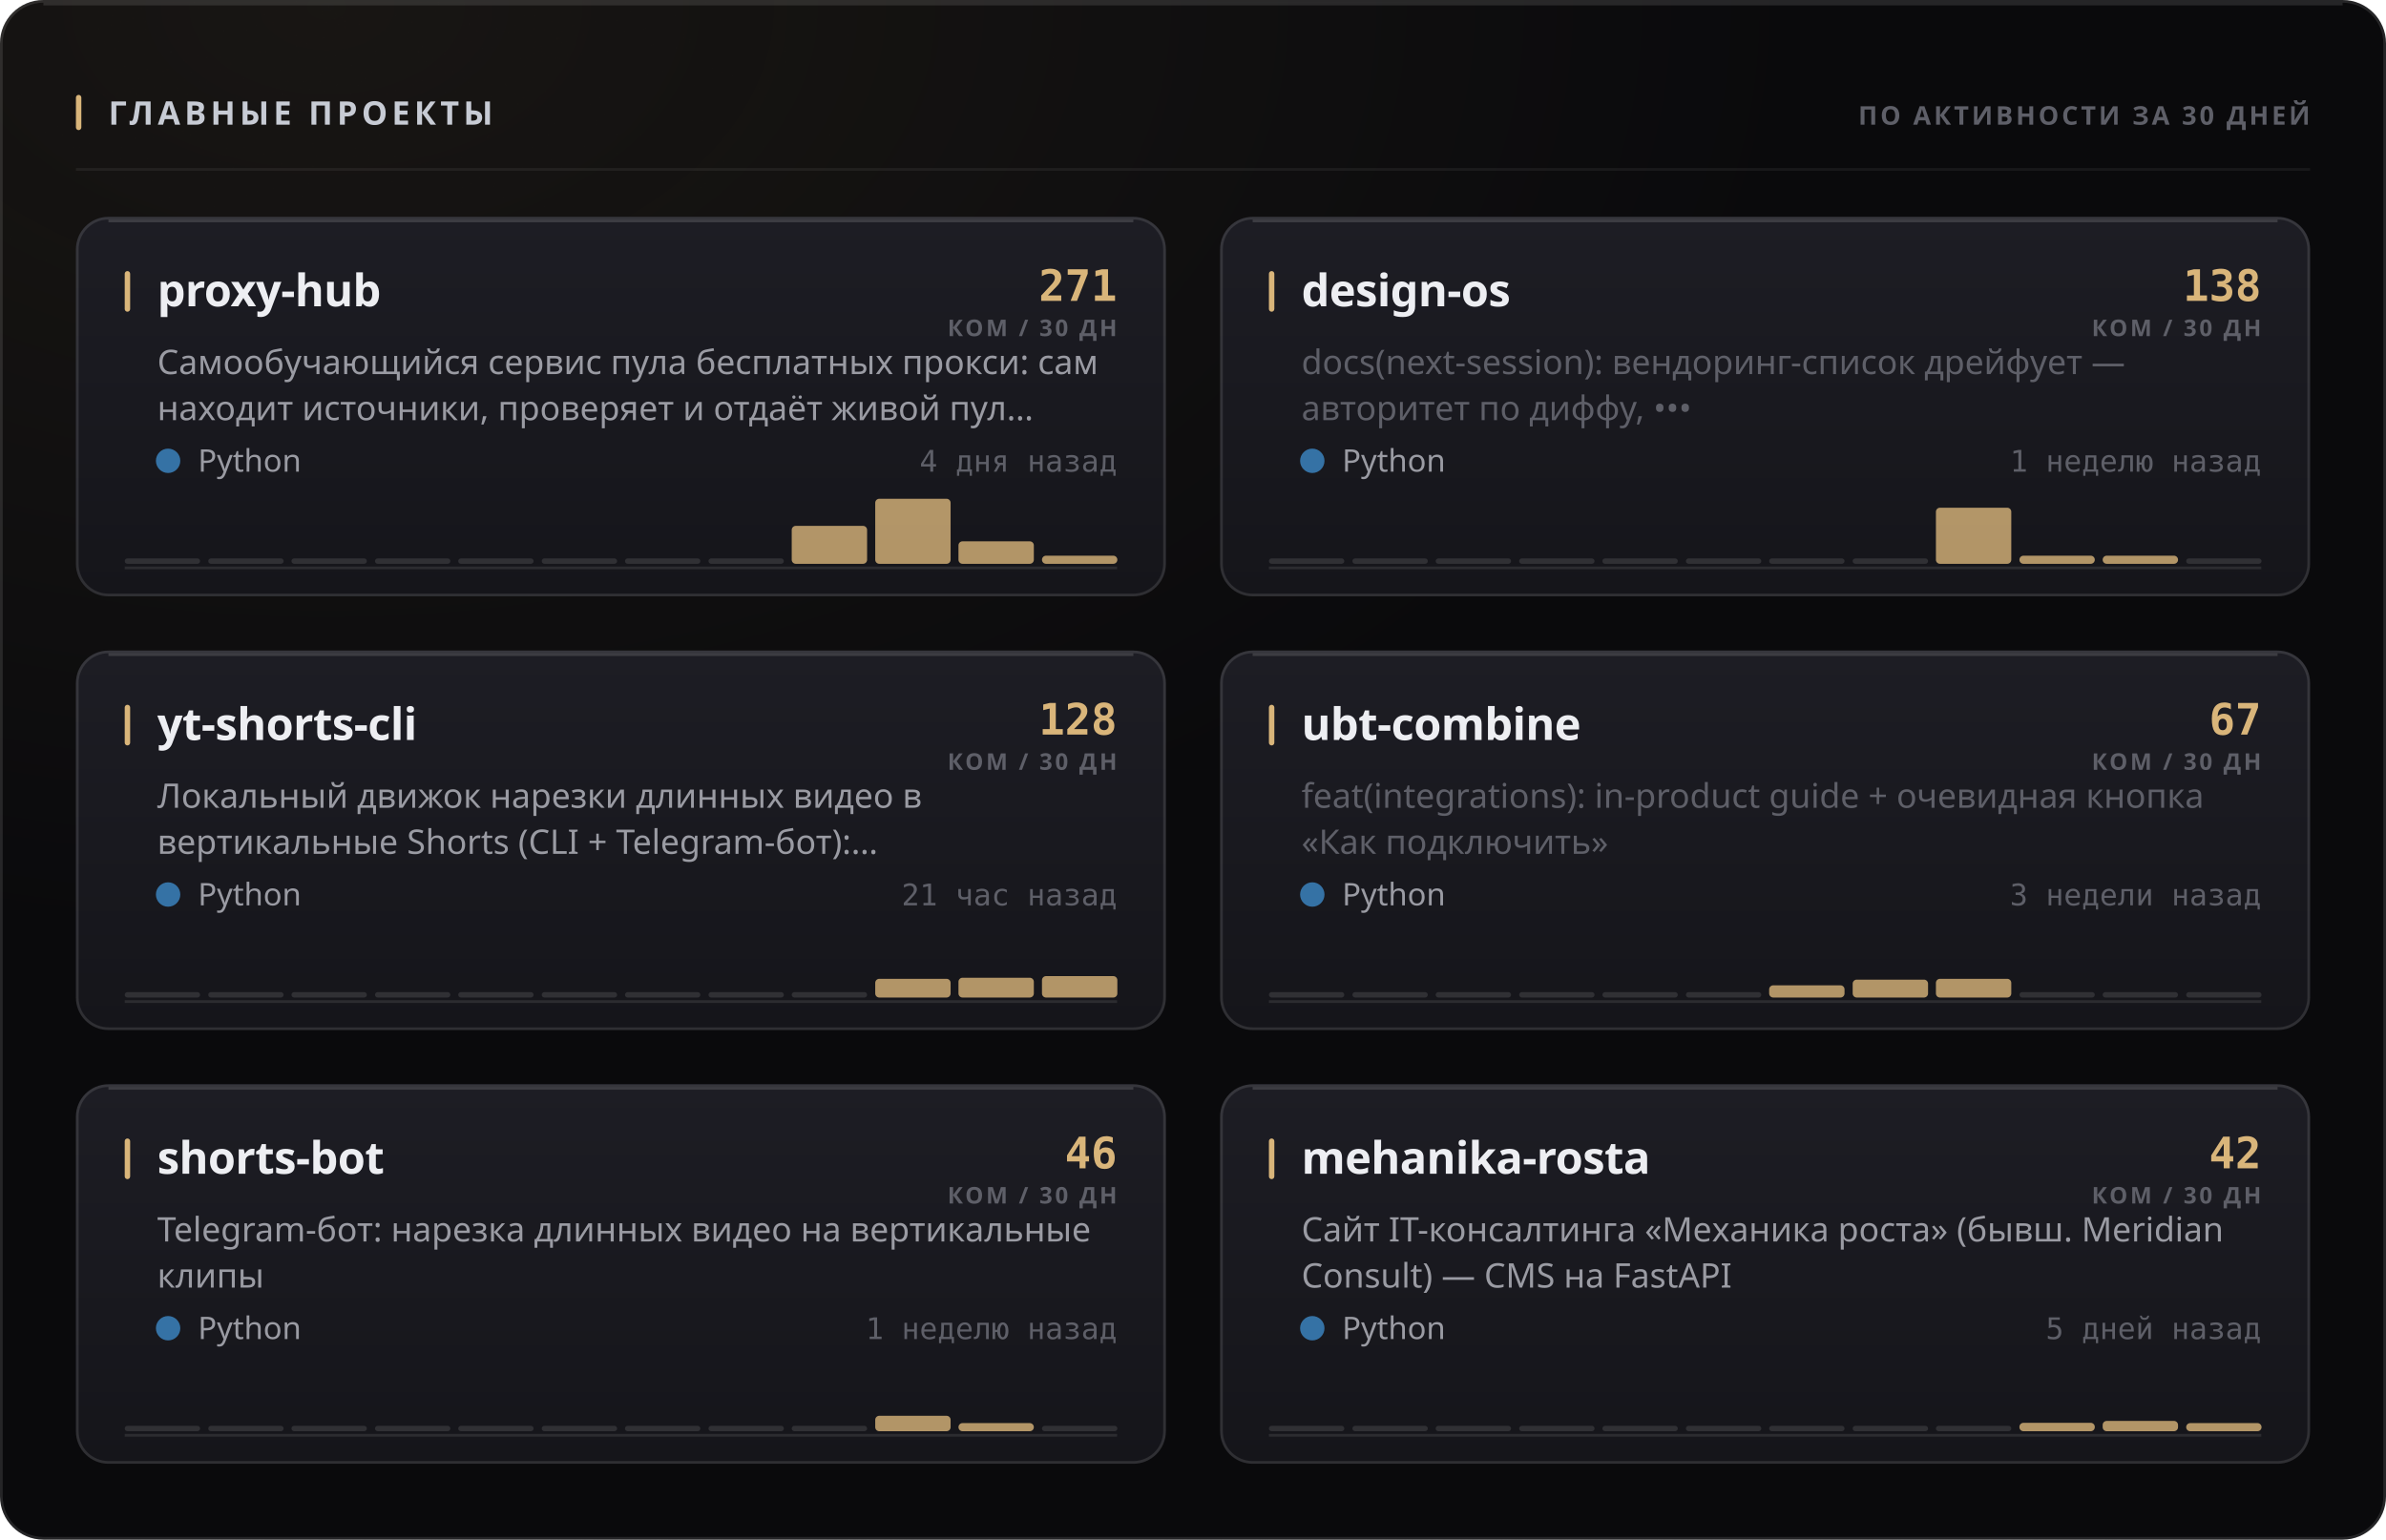
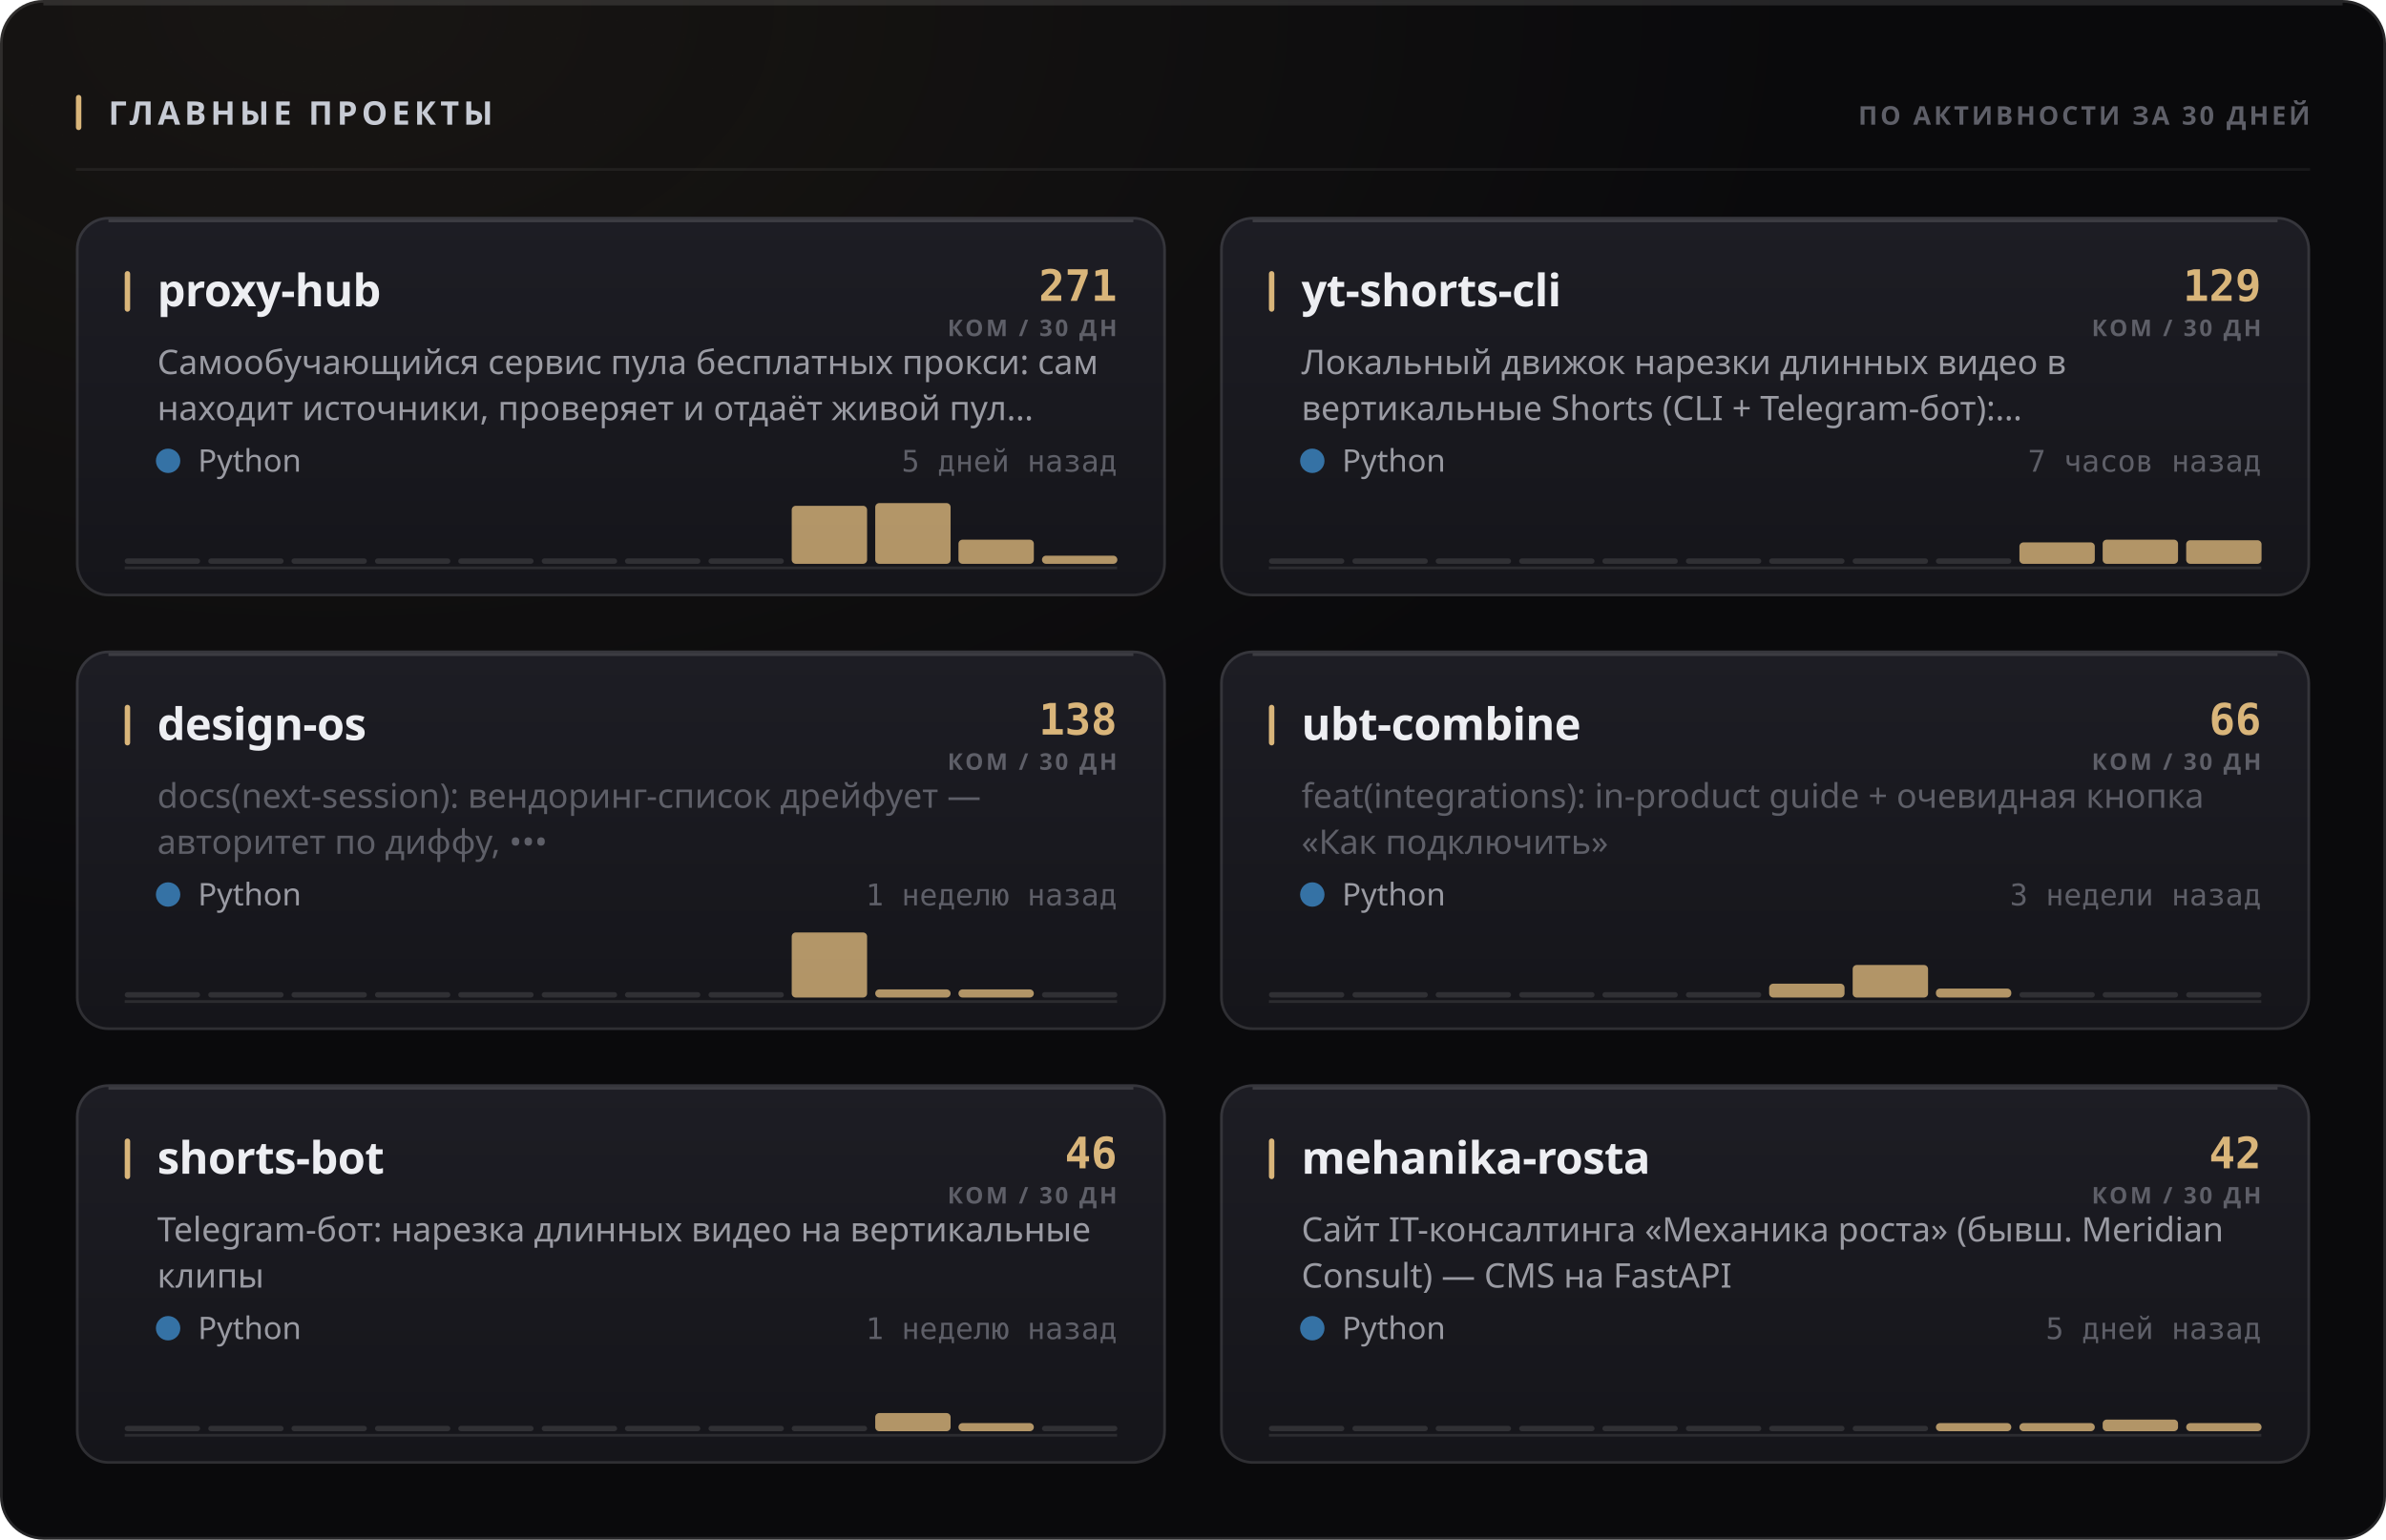
<svg xmlns="http://www.w3.org/2000/svg" width="880" height="568" viewBox="0 0 880 568" role="img">
  <style>
  text { font-family: -apple-system, BlinkMacSystemFont, 'Segoe UI', 'Noto Sans', Helvetica, Arial, sans-serif; }
  .mono { font-family: ui-monospace, 'SF Mono', 'Cascadia Mono', 'DejaVu Sans Mono', Menlo, Consolas, monospace; font-variant-numeric: tabular-nums; }
  .caps { letter-spacing: .1em; text-transform: uppercase; }

  @keyframes sheen  { from { transform: translateX(-120%); } to { transform: translateX(260%); } }
  @keyframes rise   { from { opacity: 0; transform: translateY(6px); } to { opacity: 1; transform: none; } }
  @keyframes slide  { from { opacity: 0; transform: translateX(-8px); } to { opacity: 1; transform: none; } }
  @keyframes grow   { from { transform: scaleY(0); } to { transform: scaleY(1); } }
  @keyframes widen  { from { transform: scaleX(0); } to { transform: scaleX(1); } }
  @keyframes draw   { from { stroke-dashoffset: 200; } to { stroke-dashoffset: 0; } }

  .sheen { animation: sheen 5.5s cubic-bezier(.45,0,.2,1) infinite; }
  .rise  { animation: rise .5s cubic-bezier(.16,1,.3,1) both; }
  .slide { animation: slide .42s cubic-bezier(.16,1,.3,1) both; }
  .bar   { transform-box: fill-box; transform-origin: 50% 100%;
           animation: grow .62s cubic-bezier(.16,1,.3,1) both; }
  .fill  { transform-box: fill-box; transform-origin: 0% 50%;
           animation: widen .8s cubic-bezier(.16,1,.3,1) both; }
  /* The hidden start state lives in the keyframes, never in the static rule.
     A renderer that ignores CSS animations then falls back to the FINISHED
     state — a drawn line, visible text — instead of an empty panel. */
  .spark { stroke-dasharray: 200;
           animation: draw 1.1s cubic-bezier(.16,1,.3,1) both; }

  @media (prefers-reduced-motion: reduce) {
    .sheen { animation: none; opacity: 0; }
    .rise, .slide, .bar, .fill, .spark { animation: none; opacity: 1; transform: none;
                                         stroke-dashoffset: 0; }
  }</style>
  <defs>
    <filter id="grain1" x="0" y="0" width="100%" height="100%">
      <feTurbulence type="fractalNoise" baseFrequency="0.82" numOctaves="3" stitchTiles="stitch" />
      <feColorMatrix type="saturate" values="0" />
    </filter>
    <radialGradient id="wash2" cx="14%" cy="0%" r="62%">
      <stop offset="0%" stop-color="#d9b57a" stop-opacity="0.07" />
      <stop offset="100%" stop-color="#d9b57a" stop-opacity="0" />
    </radialGradient>
    <linearGradient id="cardfill3" x1="0" y1="0" x2="0" y2="1">
      <stop offset="0%" stop-color="#1d1d24" />
      <stop offset="100%" stop-color="#15151a" />
    </linearGradient>
    <linearGradient id="cardfill4" x1="0" y1="0" x2="0" y2="1">
      <stop offset="0%" stop-color="#1d1d24" />
      <stop offset="100%" stop-color="#15151a" />
    </linearGradient>
    <linearGradient id="cardfill5" x1="0" y1="0" x2="0" y2="1">
      <stop offset="0%" stop-color="#1d1d24" />
      <stop offset="100%" stop-color="#15151a" />
    </linearGradient>
    <linearGradient id="cardfill6" x1="0" y1="0" x2="0" y2="1">
      <stop offset="0%" stop-color="#1d1d24" />
      <stop offset="100%" stop-color="#15151a" />
    </linearGradient>
    <linearGradient id="cardfill7" x1="0" y1="0" x2="0" y2="1">
      <stop offset="0%" stop-color="#1d1d24" />
      <stop offset="100%" stop-color="#15151a" />
    </linearGradient>
    <linearGradient id="cardfill8" x1="0" y1="0" x2="0" y2="1">
      <stop offset="0%" stop-color="#1d1d24" />
      <stop offset="100%" stop-color="#15151a" />
    </linearGradient>
  </defs>
  <rect width="880" height="568" rx="16" fill="#0a0a0c" />
  <rect width="880" height="568" rx="16" fill="url(#wash2)" />
  <rect width="880" height="568" rx="16" filter="url(#grain1)" opacity="0.05" style="mix-blend-mode:overlay" />
  <rect x=".5" y=".5" width="879" height="567" rx="15.5" fill="none" stroke="rgba(255,255,255,0.11)" />
  <path d="M16 1.5 H864" stroke="rgba(255,255,255,0.112)" stroke-width="1" fill="none" />
  <rect x="28" y="35" width="2" height="13" rx="1" fill="#d9b57a" />
  <text x="40" y="46" font-size="12" font-weight="700" fill="#c7cbd4" letter-spacing="0.13em">ГЛАВНЫЕ ПРОЕКТЫ</text>
  <text x="852" y="46" font-size="9.5" font-weight="600" fill="#5e5f68" text-anchor="end" letter-spacing="0.11em">ПО АКТИВНОСТИ ЗА 30 ДНЕЙ</text>
  <path d="M28 62.5 H852" stroke="rgba(255,255,255,0.06)" stroke-width="1" />
  <g class="rise" opacity="1" style="">
    <rect x="28" y="80" width="402" height="140" rx="12" fill="url(#cardfill3)" />
    <rect x="28.5" y="80.5" width="401" height="139" rx="11.5" fill="none" stroke="rgba(255,255,255,0.11)" />
    <path d="M40 81.5 H418" stroke="rgba(255,255,255,0.14)" stroke-width="1" fill="none" />
    <rect x="46" y="100" width="2" height="15" rx="1" fill="#d9b57a" />
    <text x="58" y="113" font-size="16.5" font-weight="700" fill="#edeef2" letter-spacing="-0.01em">proxy-hub</text>
    <text x="412" y="111" font-size="16" font-weight="700" fill="#d9b57a" text-anchor="end" class="mono">271</text>
    <text x="412" y="124" font-size="8.5" font-weight="600" fill="#5e5f68" text-anchor="end" letter-spacing="0.11em">КОМ / 30 ДН</text>
    <text x="58" y="138" font-size="12.5" font-weight="400" fill="#9a9ba3">Самообучающийся сервис пула бесплатных прокси: сам</text>
    <text x="58" y="155" font-size="12.5" font-weight="400" fill="#9a9ba3">находит источники, проверяет и отдаёт живой пул…</text>
    <circle cx="62" cy="170" r="4.5" fill="#3572A5" />
    <text x="73" y="174" font-size="11.5" font-weight="400" fill="#9a9ba3">Python</text>
-     <text x="412" y="174" font-size="11" font-weight="400" fill="#5e5f68" text-anchor="end" class="mono">4 дня назад</text>
+     <text x="412" y="174" font-size="11" font-weight="400" fill="#5e5f68" text-anchor="end" class="mono">5 дней назад</text>
    <path d="M46 209.5 H412" stroke="rgba(255,255,255,0.096)" stroke-width="1" />
    <g class="bar" style="animation-delay:0.18s">
      <rect x="46.0" y="206.0" width="27.8" height="2" rx="1" fill="rgba(255,255,255,0.11)" />
      <rect x="76.8" y="206.0" width="27.8" height="2" rx="1" fill="rgba(255,255,255,0.11)" />
      <rect x="107.5" y="206.0" width="27.8" height="2" rx="1" fill="rgba(255,255,255,0.11)" />
      <rect x="138.3" y="206.0" width="27.8" height="2" rx="1" fill="rgba(255,255,255,0.11)" />
      <rect x="169.0" y="206.0" width="27.8" height="2" rx="1" fill="rgba(255,255,255,0.11)" />
      <rect x="199.8" y="206.0" width="27.8" height="2" rx="1" fill="rgba(255,255,255,0.11)" />
      <rect x="230.5" y="206.0" width="27.8" height="2" rx="1" fill="rgba(255,255,255,0.11)" />
      <rect x="261.3" y="206.0" width="27.8" height="2" rx="1" fill="rgba(255,255,255,0.11)" />
-       <rect x="292.0" y="194.0" width="27.8" height="14.0" rx="1.5" fill="#d9b57a" opacity="0.8" />
-       <rect x="322.8" y="184.0" width="27.8" height="24.0" rx="1.5" fill="#d9b57a" opacity="0.8" />
-       <rect x="353.5" y="199.7" width="27.8" height="8.3" rx="1.5" fill="#d9b57a" opacity="0.8" />
+       <rect x="292.0" y="186.6" width="27.8" height="21.4" rx="1.5" fill="#d9b57a" opacity="0.8" />
+       <rect x="322.8" y="185.6" width="27.8" height="22.4" rx="1.5" fill="#d9b57a" opacity="0.8" />
+       <rect x="353.5" y="199.1" width="27.8" height="8.9" rx="1.5" fill="#d9b57a" opacity="0.8" />
      <rect x="384.3" y="205.0" width="27.8" height="3.0" rx="1.5" fill="#d9b57a" opacity="0.8" />
    </g>
  </g>
  <g class="rise" opacity="1" style=" animation-delay:0.055s;">
    <rect x="450" y="80" width="402" height="140" rx="12" fill="url(#cardfill4)" />
    <rect x="450.5" y="80.5" width="401" height="139" rx="11.5" fill="none" stroke="rgba(255,255,255,0.11)" />
    <path d="M462 81.5 H840" stroke="rgba(255,255,255,0.14)" stroke-width="1" fill="none" />
    <rect x="468" y="100" width="2" height="15" rx="1" fill="#d9b57a" />
-     <text x="480" y="113" font-size="16.5" font-weight="700" fill="#edeef2" letter-spacing="-0.01em">design-os</text>
-     <text x="834" y="111" font-size="16" font-weight="700" fill="#d9b57a" text-anchor="end" class="mono">138</text>
+     <text x="480" y="113" font-size="16.5" font-weight="700" fill="#edeef2" letter-spacing="-0.01em">yt-shorts-cli</text>
+     <text x="834" y="111" font-size="16" font-weight="700" fill="#d9b57a" text-anchor="end" class="mono">129</text>
    <text x="834" y="124" font-size="8.5" font-weight="600" fill="#5e5f68" text-anchor="end" letter-spacing="0.11em">КОМ / 30 ДН</text>
-     <text x="480" y="138" font-size="12.5" font-weight="400" fill="#5e5f68">docs(next-session): вендоринг-список дрейфует —</text>
-     <text x="480" y="155" font-size="12.5" font-weight="400" fill="#5e5f68">авторитет по диффу, •••</text>
+     <text x="480" y="138" font-size="12.5" font-weight="400" fill="#9a9ba3">Локальный движок нарезки длинных видео в</text>
+     <text x="480" y="155" font-size="12.5" font-weight="400" fill="#9a9ba3">вертикальные Shorts (CLI + Telegram-бот):…</text>
    <circle cx="484" cy="170" r="4.5" fill="#3572A5" />
    <text x="495" y="174" font-size="11.5" font-weight="400" fill="#9a9ba3">Python</text>
-     <text x="834" y="174" font-size="11" font-weight="400" fill="#5e5f68" text-anchor="end" class="mono">1 неделю назад</text>
+     <text x="834" y="174" font-size="11" font-weight="400" fill="#5e5f68" text-anchor="end" class="mono">7 часов назад</text>
    <path d="M468 209.5 H834" stroke="rgba(255,255,255,0.096)" stroke-width="1" />
    <g class="bar" style="animation-delay:0.24s">
      <rect x="468.0" y="206.0" width="27.8" height="2" rx="1" fill="rgba(255,255,255,0.11)" />
      <rect x="498.8" y="206.0" width="27.8" height="2" rx="1" fill="rgba(255,255,255,0.11)" />
      <rect x="529.5" y="206.0" width="27.8" height="2" rx="1" fill="rgba(255,255,255,0.11)" />
      <rect x="560.3" y="206.0" width="27.8" height="2" rx="1" fill="rgba(255,255,255,0.11)" />
      <rect x="591.0" y="206.0" width="27.8" height="2" rx="1" fill="rgba(255,255,255,0.11)" />
      <rect x="621.8" y="206.0" width="27.8" height="2" rx="1" fill="rgba(255,255,255,0.11)" />
      <rect x="652.5" y="206.0" width="27.8" height="2" rx="1" fill="rgba(255,255,255,0.11)" />
      <rect x="683.3" y="206.0" width="27.8" height="2" rx="1" fill="rgba(255,255,255,0.11)" />
-       <rect x="714.0" y="187.3" width="27.8" height="20.7" rx="1.5" fill="#d9b57a" opacity="0.8" />
-       <rect x="744.8" y="205.0" width="27.8" height="3.0" rx="1.5" fill="#d9b57a" opacity="0.8" />
-       <rect x="775.5" y="205.0" width="27.8" height="3.0" rx="1.5" fill="#d9b57a" opacity="0.8" />
-       <rect x="806.3" y="206.0" width="27.8" height="2" rx="1" fill="rgba(255,255,255,0.11)" />
+       <rect x="714.0" y="206.0" width="27.8" height="2" rx="1" fill="rgba(255,255,255,0.11)" />
+       <rect x="744.8" y="200.1" width="27.8" height="7.9" rx="1.5" fill="#d9b57a" opacity="0.8" />
+       <rect x="775.5" y="199.1" width="27.8" height="8.9" rx="1.5" fill="#d9b57a" opacity="0.8" />
+       <rect x="806.3" y="199.3" width="27.8" height="8.7" rx="1.5" fill="#d9b57a" opacity="0.8" />
    </g>
  </g>
  <g class="rise" opacity="1" style=" animation-delay:0.110s;">
    <rect x="28" y="240" width="402" height="140" rx="12" fill="url(#cardfill5)" />
    <rect x="28.5" y="240.5" width="401" height="139" rx="11.5" fill="none" stroke="rgba(255,255,255,0.11)" />
    <path d="M40 241.5 H418" stroke="rgba(255,255,255,0.14)" stroke-width="1" fill="none" />
    <rect x="46" y="260" width="2" height="15" rx="1" fill="#d9b57a" />
-     <text x="58" y="273" font-size="16.5" font-weight="700" fill="#edeef2" letter-spacing="-0.01em">yt-shorts-cli</text>
-     <text x="412" y="271" font-size="16" font-weight="700" fill="#d9b57a" text-anchor="end" class="mono">128</text>
+     <text x="58" y="273" font-size="16.5" font-weight="700" fill="#edeef2" letter-spacing="-0.01em">design-os</text>
+     <text x="412" y="271" font-size="16" font-weight="700" fill="#d9b57a" text-anchor="end" class="mono">138</text>
    <text x="412" y="284" font-size="8.5" font-weight="600" fill="#5e5f68" text-anchor="end" letter-spacing="0.11em">КОМ / 30 ДН</text>
-     <text x="58" y="298" font-size="12.5" font-weight="400" fill="#9a9ba3">Локальный движок нарезки длинных видео в</text>
-     <text x="58" y="315" font-size="12.5" font-weight="400" fill="#9a9ba3">вертикальные Shorts (CLI + Telegram-бот):…</text>
+     <text x="58" y="298" font-size="12.5" font-weight="400" fill="#5e5f68">docs(next-session): вендоринг-список дрейфует —</text>
+     <text x="58" y="315" font-size="12.5" font-weight="400" fill="#5e5f68">авторитет по диффу, •••</text>
    <circle cx="62" cy="330" r="4.5" fill="#3572A5" />
    <text x="73" y="334" font-size="11.5" font-weight="400" fill="#9a9ba3">Python</text>
-     <text x="412" y="334" font-size="11" font-weight="400" fill="#5e5f68" text-anchor="end" class="mono">21 час назад</text>
+     <text x="412" y="334" font-size="11" font-weight="400" fill="#5e5f68" text-anchor="end" class="mono">1 неделю назад</text>
    <path d="M46 369.5 H412" stroke="rgba(255,255,255,0.096)" stroke-width="1" />
    <g class="bar" style="animation-delay:0.3s">
      <rect x="46.0" y="366.0" width="27.8" height="2" rx="1" fill="rgba(255,255,255,0.11)" />
      <rect x="76.8" y="366.0" width="27.8" height="2" rx="1" fill="rgba(255,255,255,0.11)" />
      <rect x="107.5" y="366.0" width="27.8" height="2" rx="1" fill="rgba(255,255,255,0.11)" />
      <rect x="138.3" y="366.0" width="27.8" height="2" rx="1" fill="rgba(255,255,255,0.11)" />
      <rect x="169.0" y="366.0" width="27.8" height="2" rx="1" fill="rgba(255,255,255,0.11)" />
      <rect x="199.8" y="366.0" width="27.8" height="2" rx="1" fill="rgba(255,255,255,0.11)" />
      <rect x="230.5" y="366.0" width="27.8" height="2" rx="1" fill="rgba(255,255,255,0.11)" />
      <rect x="261.3" y="366.0" width="27.8" height="2" rx="1" fill="rgba(255,255,255,0.11)" />
-       <rect x="292.0" y="366.0" width="27.8" height="2" rx="1" fill="rgba(255,255,255,0.11)" />
-       <rect x="322.8" y="361.1" width="27.8" height="6.9" rx="1.5" fill="#d9b57a" opacity="0.8" />
-       <rect x="353.5" y="360.7" width="27.8" height="7.3" rx="1.5" fill="#d9b57a" opacity="0.8" />
-       <rect x="384.3" y="360.1" width="27.8" height="7.9" rx="1.5" fill="#d9b57a" opacity="0.8" />
+       <rect x="292.0" y="344.0" width="27.8" height="24.0" rx="1.5" fill="#d9b57a" opacity="0.8" />
+       <rect x="322.8" y="365.0" width="27.8" height="3.0" rx="1.5" fill="#d9b57a" opacity="0.8" />
+       <rect x="353.5" y="365.0" width="27.8" height="3.0" rx="1.5" fill="#d9b57a" opacity="0.8" />
+       <rect x="384.3" y="366.0" width="27.8" height="2" rx="1" fill="rgba(255,255,255,0.11)" />
    </g>
  </g>
  <g class="rise" opacity="1" style=" animation-delay:0.165s;">
    <rect x="450" y="240" width="402" height="140" rx="12" fill="url(#cardfill6)" />
    <rect x="450.5" y="240.5" width="401" height="139" rx="11.5" fill="none" stroke="rgba(255,255,255,0.11)" />
    <path d="M462 241.5 H840" stroke="rgba(255,255,255,0.14)" stroke-width="1" fill="none" />
    <rect x="468" y="260" width="2" height="15" rx="1" fill="#d9b57a" />
    <text x="480" y="273" font-size="16.5" font-weight="700" fill="#edeef2" letter-spacing="-0.01em">ubt-combine</text>
-     <text x="834" y="271" font-size="16" font-weight="700" fill="#d9b57a" text-anchor="end" class="mono">67</text>
+     <text x="834" y="271" font-size="16" font-weight="700" fill="#d9b57a" text-anchor="end" class="mono">66</text>
    <text x="834" y="284" font-size="8.5" font-weight="600" fill="#5e5f68" text-anchor="end" letter-spacing="0.11em">КОМ / 30 ДН</text>
    <text x="480" y="298" font-size="12.5" font-weight="400" fill="#5e5f68">feat(integrations): in-product guide + очевидная кнопка</text>
    <text x="480" y="315" font-size="12.5" font-weight="400" fill="#5e5f68">«Как подключить»</text>
    <circle cx="484" cy="330" r="4.5" fill="#3572A5" />
    <text x="495" y="334" font-size="11.5" font-weight="400" fill="#9a9ba3">Python</text>
    <text x="834" y="334" font-size="11" font-weight="400" fill="#5e5f68" text-anchor="end" class="mono">3 недели назад</text>
    <path d="M468 369.5 H834" stroke="rgba(255,255,255,0.096)" stroke-width="1" />
    <g class="bar" style="animation-delay:0.36s">
      <rect x="468.0" y="366.0" width="27.8" height="2" rx="1" fill="rgba(255,255,255,0.11)" />
      <rect x="498.8" y="366.0" width="27.8" height="2" rx="1" fill="rgba(255,255,255,0.11)" />
      <rect x="529.5" y="366.0" width="27.8" height="2" rx="1" fill="rgba(255,255,255,0.11)" />
      <rect x="560.3" y="366.0" width="27.8" height="2" rx="1" fill="rgba(255,255,255,0.11)" />
      <rect x="591.0" y="366.0" width="27.8" height="2" rx="1" fill="rgba(255,255,255,0.11)" />
      <rect x="621.8" y="366.0" width="27.8" height="2" rx="1" fill="rgba(255,255,255,0.11)" />
-       <rect x="652.5" y="363.5" width="27.8" height="4.5" rx="1.5" fill="#d9b57a" opacity="0.8" />
-       <rect x="683.3" y="361.4" width="27.8" height="6.6" rx="1.5" fill="#d9b57a" opacity="0.8" />
-       <rect x="714.0" y="361.1" width="27.8" height="6.9" rx="1.5" fill="#d9b57a" opacity="0.8" />
+       <rect x="652.5" y="362.9" width="27.8" height="5.1" rx="1.5" fill="#d9b57a" opacity="0.8" />
+       <rect x="683.3" y="356.0" width="27.8" height="12.0" rx="1.5" fill="#d9b57a" opacity="0.8" />
+       <rect x="714.0" y="364.7" width="27.8" height="3.3" rx="1.5" fill="#d9b57a" opacity="0.8" />
      <rect x="744.8" y="366.0" width="27.8" height="2" rx="1" fill="rgba(255,255,255,0.11)" />
      <rect x="775.5" y="366.0" width="27.8" height="2" rx="1" fill="rgba(255,255,255,0.11)" />
      <rect x="806.3" y="366.0" width="27.8" height="2" rx="1" fill="rgba(255,255,255,0.11)" />
    </g>
  </g>
  <g class="rise" opacity="1" style=" animation-delay:0.220s;">
    <rect x="28" y="400" width="402" height="140" rx="12" fill="url(#cardfill7)" />
    <rect x="28.5" y="400.5" width="401" height="139" rx="11.5" fill="none" stroke="rgba(255,255,255,0.11)" />
    <path d="M40 401.5 H418" stroke="rgba(255,255,255,0.14)" stroke-width="1" fill="none" />
    <rect x="46" y="420" width="2" height="15" rx="1" fill="#d9b57a" />
    <text x="58" y="433" font-size="16.5" font-weight="700" fill="#edeef2" letter-spacing="-0.01em">shorts-bot</text>
    <text x="412" y="431" font-size="16" font-weight="700" fill="#d9b57a" text-anchor="end" class="mono">46</text>
    <text x="412" y="444" font-size="8.5" font-weight="600" fill="#5e5f68" text-anchor="end" letter-spacing="0.11em">КОМ / 30 ДН</text>
    <text x="58" y="458" font-size="12.5" font-weight="400" fill="#9a9ba3">Telegram-бот: нарезка длинных видео на вертикальные</text>
    <text x="58" y="475" font-size="12.5" font-weight="400" fill="#9a9ba3">клипы</text>
    <circle cx="62" cy="490" r="4.5" fill="#3572A5" />
    <text x="73" y="494" font-size="11.5" font-weight="400" fill="#9a9ba3">Python</text>
    <text x="412" y="494" font-size="11" font-weight="400" fill="#5e5f68" text-anchor="end" class="mono">1 неделю назад</text>
    <path d="M46 529.5 H412" stroke="rgba(255,255,255,0.096)" stroke-width="1" />
    <g class="bar" style="animation-delay:0.42s">
      <rect x="46.0" y="526.0" width="27.8" height="2" rx="1" fill="rgba(255,255,255,0.11)" />
      <rect x="76.8" y="526.0" width="27.8" height="2" rx="1" fill="rgba(255,255,255,0.11)" />
      <rect x="107.5" y="526.0" width="27.8" height="2" rx="1" fill="rgba(255,255,255,0.11)" />
      <rect x="138.3" y="526.0" width="27.8" height="2" rx="1" fill="rgba(255,255,255,0.11)" />
      <rect x="169.0" y="526.0" width="27.8" height="2" rx="1" fill="rgba(255,255,255,0.11)" />
      <rect x="199.8" y="526.0" width="27.8" height="2" rx="1" fill="rgba(255,255,255,0.11)" />
      <rect x="230.5" y="526.0" width="27.8" height="2" rx="1" fill="rgba(255,255,255,0.11)" />
      <rect x="261.3" y="526.0" width="27.8" height="2" rx="1" fill="rgba(255,255,255,0.11)" />
      <rect x="292.0" y="526.0" width="27.8" height="2" rx="1" fill="rgba(255,255,255,0.11)" />
-       <rect x="322.8" y="522.3" width="27.8" height="5.7" rx="1.5" fill="#d9b57a" opacity="0.8" />
+       <rect x="322.8" y="521.3" width="27.8" height="6.7" rx="1.5" fill="#d9b57a" opacity="0.8" />
      <rect x="353.5" y="525.0" width="27.8" height="3.0" rx="1.5" fill="#d9b57a" opacity="0.8" />
      <rect x="384.3" y="526.0" width="27.8" height="2" rx="1" fill="rgba(255,255,255,0.11)" />
    </g>
  </g>
  <g class="rise" opacity="1" style=" animation-delay:0.275s;">
    <rect x="450" y="400" width="402" height="140" rx="12" fill="url(#cardfill8)" />
    <rect x="450.5" y="400.5" width="401" height="139" rx="11.5" fill="none" stroke="rgba(255,255,255,0.11)" />
    <path d="M462 401.5 H840" stroke="rgba(255,255,255,0.14)" stroke-width="1" fill="none" />
    <rect x="468" y="420" width="2" height="15" rx="1" fill="#d9b57a" />
    <text x="480" y="433" font-size="16.5" font-weight="700" fill="#edeef2" letter-spacing="-0.01em">mehanika-rosta</text>
    <text x="834" y="431" font-size="16" font-weight="700" fill="#d9b57a" text-anchor="end" class="mono">42</text>
    <text x="834" y="444" font-size="8.5" font-weight="600" fill="#5e5f68" text-anchor="end" letter-spacing="0.11em">КОМ / 30 ДН</text>
    <text x="480" y="458" font-size="12.5" font-weight="400" fill="#9a9ba3">Сайт IT-консалтинга «Механика роста» (бывш. Meridian</text>
    <text x="480" y="475" font-size="12.5" font-weight="400" fill="#9a9ba3">Consult) — CMS на FastAPI</text>
    <circle cx="484" cy="490" r="4.5" fill="#3572A5" />
    <text x="495" y="494" font-size="11.5" font-weight="400" fill="#9a9ba3">Python</text>
    <text x="834" y="494" font-size="11" font-weight="400" fill="#5e5f68" text-anchor="end" class="mono">5 дней назад</text>
    <path d="M468 529.5 H834" stroke="rgba(255,255,255,0.096)" stroke-width="1" />
    <g class="bar" style="animation-delay:0.48s">
      <rect x="468.0" y="526.0" width="27.8" height="2" rx="1" fill="rgba(255,255,255,0.11)" />
      <rect x="498.8" y="526.0" width="27.8" height="2" rx="1" fill="rgba(255,255,255,0.11)" />
      <rect x="529.5" y="526.0" width="27.8" height="2" rx="1" fill="rgba(255,255,255,0.11)" />
      <rect x="560.3" y="526.0" width="27.8" height="2" rx="1" fill="rgba(255,255,255,0.11)" />
      <rect x="591.0" y="526.0" width="27.8" height="2" rx="1" fill="rgba(255,255,255,0.11)" />
      <rect x="621.8" y="526.0" width="27.8" height="2" rx="1" fill="rgba(255,255,255,0.11)" />
      <rect x="652.5" y="526.0" width="27.8" height="2" rx="1" fill="rgba(255,255,255,0.11)" />
      <rect x="683.3" y="526.0" width="27.8" height="2" rx="1" fill="rgba(255,255,255,0.11)" />
-       <rect x="714.0" y="526.0" width="27.8" height="2" rx="1" fill="rgba(255,255,255,0.11)" />
-       <rect x="744.8" y="524.9" width="27.8" height="3.1" rx="1.5" fill="#d9b57a" opacity="0.8" />
-       <rect x="775.5" y="524.2" width="27.8" height="3.8" rx="1.5" fill="#d9b57a" opacity="0.8" />
+       <rect x="714.0" y="525.0" width="27.8" height="3.0" rx="1.5" fill="#d9b57a" opacity="0.8" />
+       <rect x="744.8" y="525.0" width="27.8" height="3.0" rx="1.5" fill="#d9b57a" opacity="0.8" />
+       <rect x="775.5" y="523.7" width="27.8" height="4.3" rx="1.5" fill="#d9b57a" opacity="0.8" />
      <rect x="806.3" y="525.0" width="27.8" height="3.0" rx="1.5" fill="#d9b57a" opacity="0.8" />
    </g>
  </g>
</svg>
